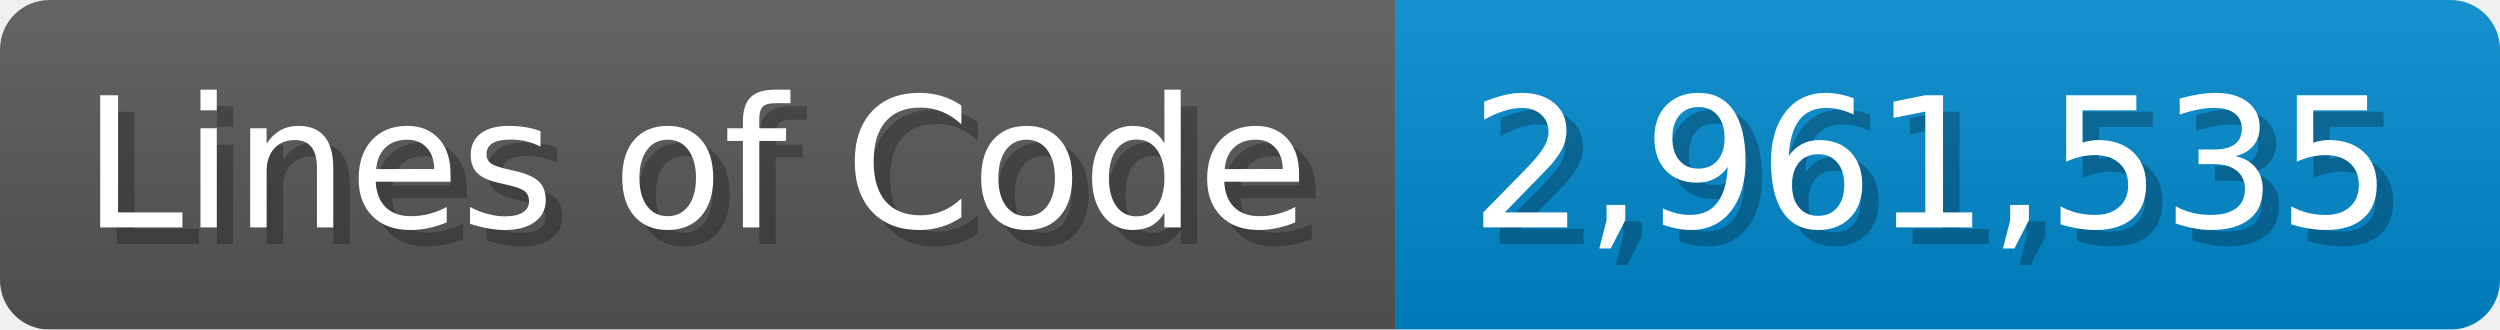
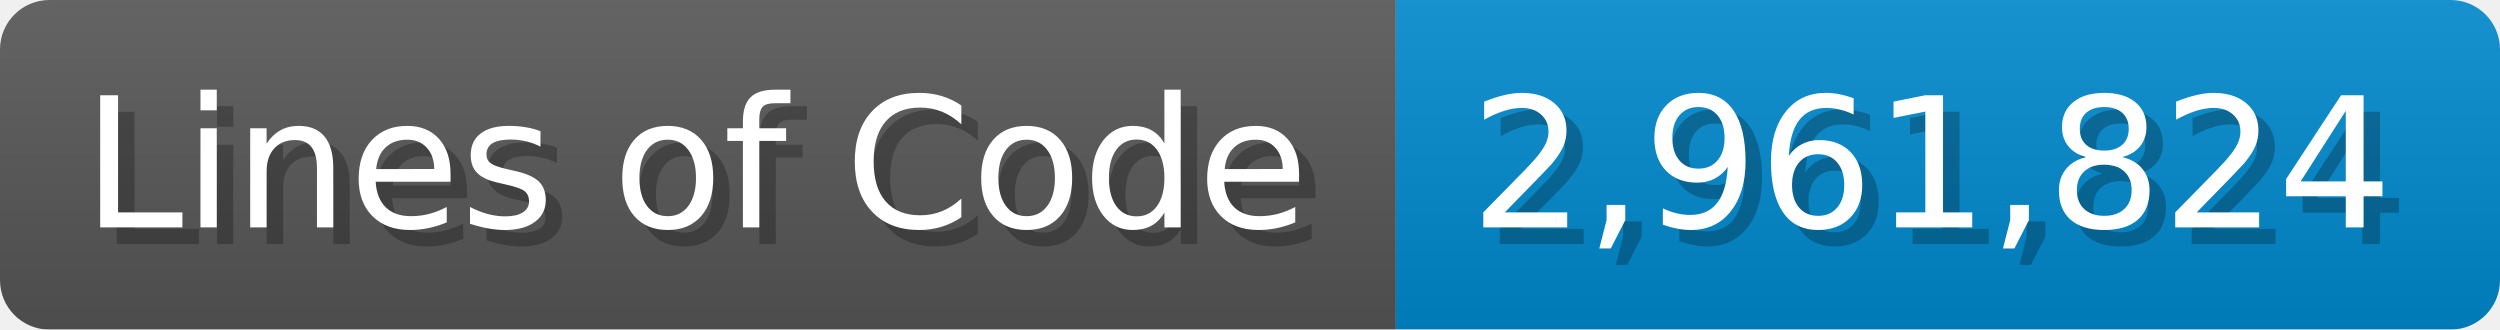
<svg xmlns="http://www.w3.org/2000/svg" width="151.7" height="20" viewBox="0 0 1517 200">
  <linearGradient id="a" x2="0" y2="100%">
    <stop offset="0" stop-opacity=".1" stop-color="#EEE" />
    <stop offset="1" stop-opacity=".1" />
  </linearGradient>
  <mask id="m">
    <rect width="1517" height="200" rx="30" fill="#FFF" />
  </mask>
  <g mask="url(#m)">
    <rect width="847" height="200" fill="#555" />
    <rect width="670" height="200" fill="#08C" x="847" />
    <rect width="1517" height="200" fill="url(#a)" />
  </g>
  <g fill="#fff" text-anchor="start" font-family="Verdana,DejaVu Sans,sans-serif" font-size="110">
    <text x="60" y="148" textLength="747" fill="#000" opacity="0.25">Lines of Code</text>
    <text x="50" y="138" textLength="747">Lines of Code</text>
-     <text x="902" y="148" textLength="570" fill="#000" opacity="0.25">2,961,535</text>
-     <text x="892" y="138" textLength="570">2,961,535</text>
+     <text x="902" y="148" textLength="570" fill="#000" opacity="0.25">2,961,824</text>
+     <text x="892" y="138" textLength="570">2,961,824</text>
  </g>
</svg>
